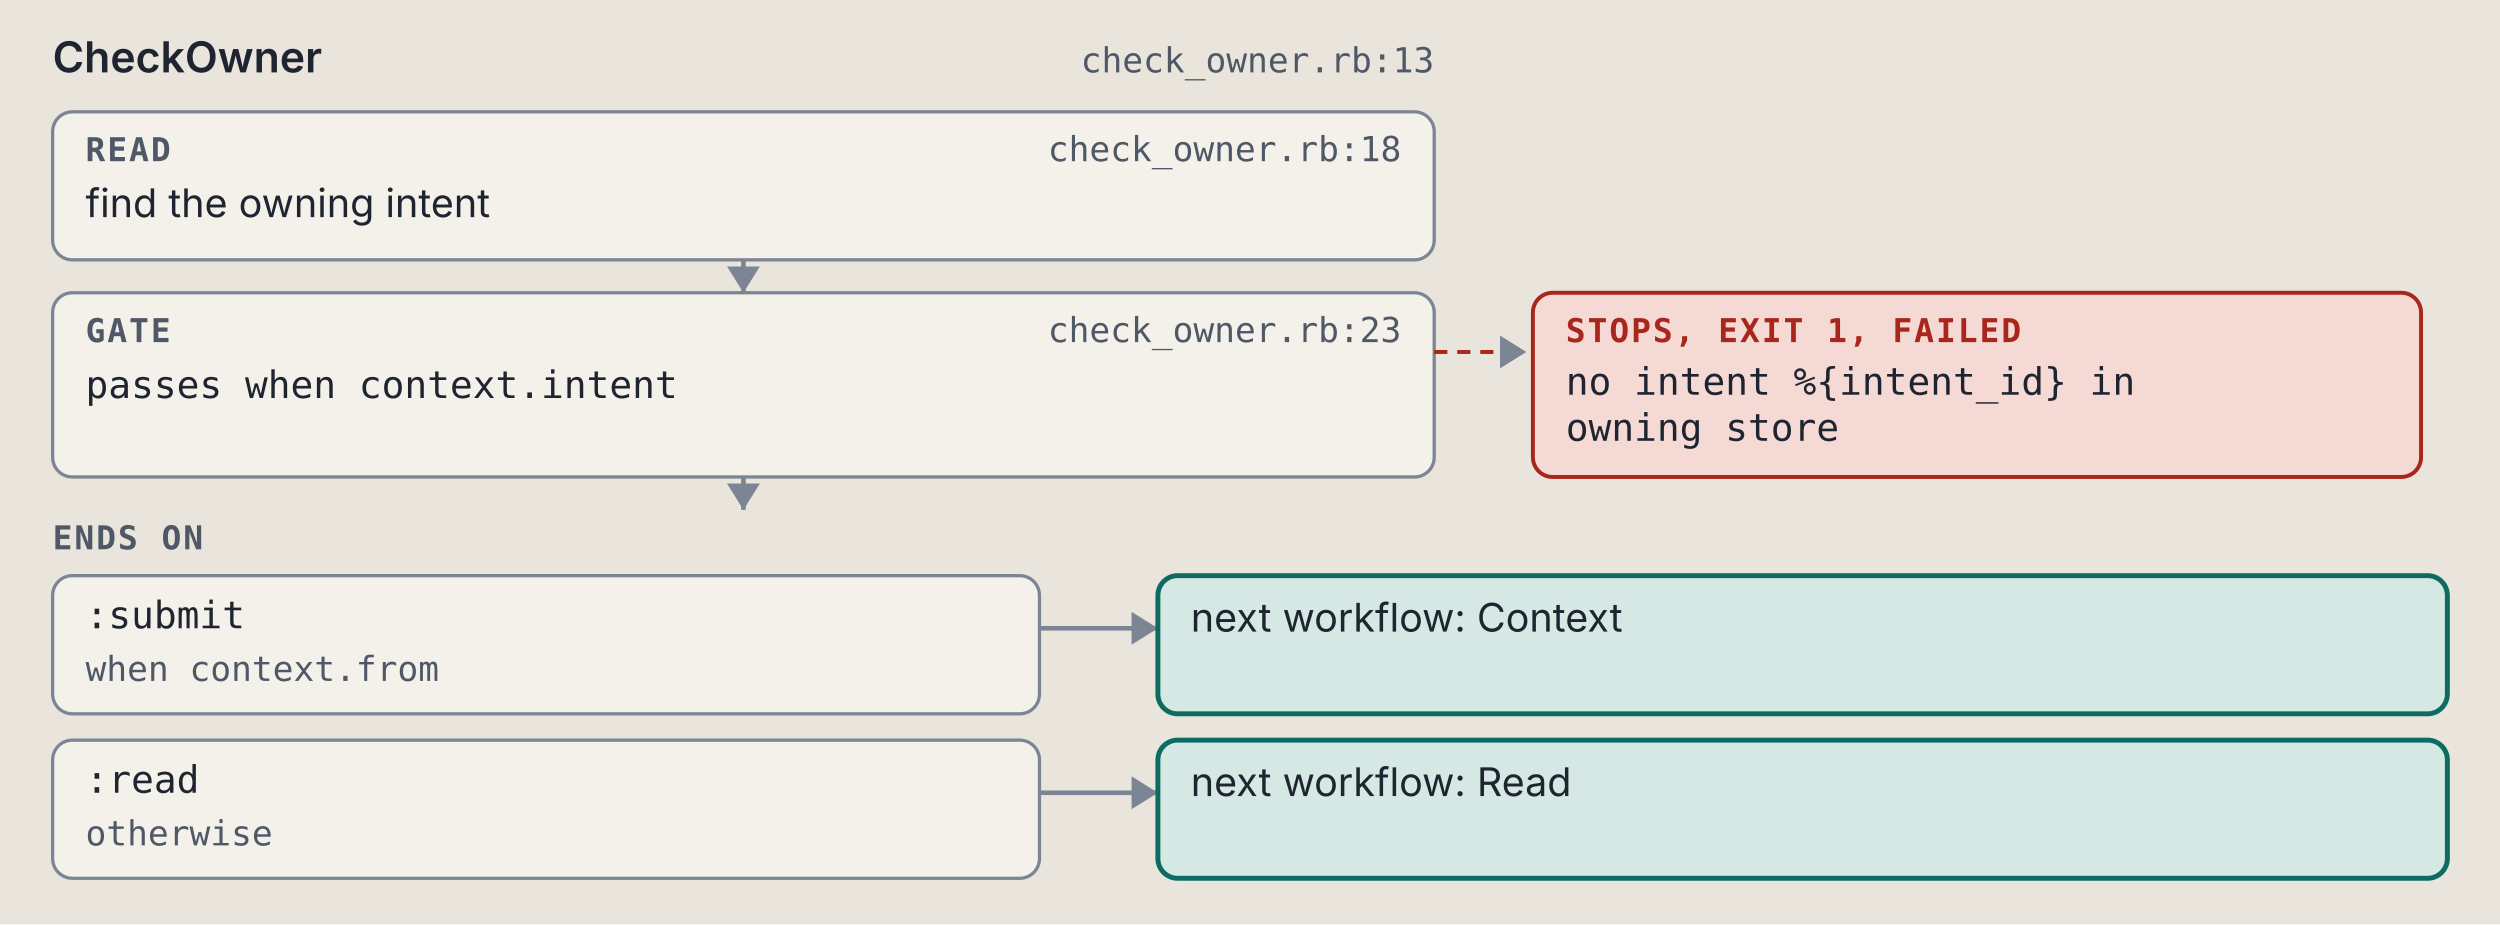
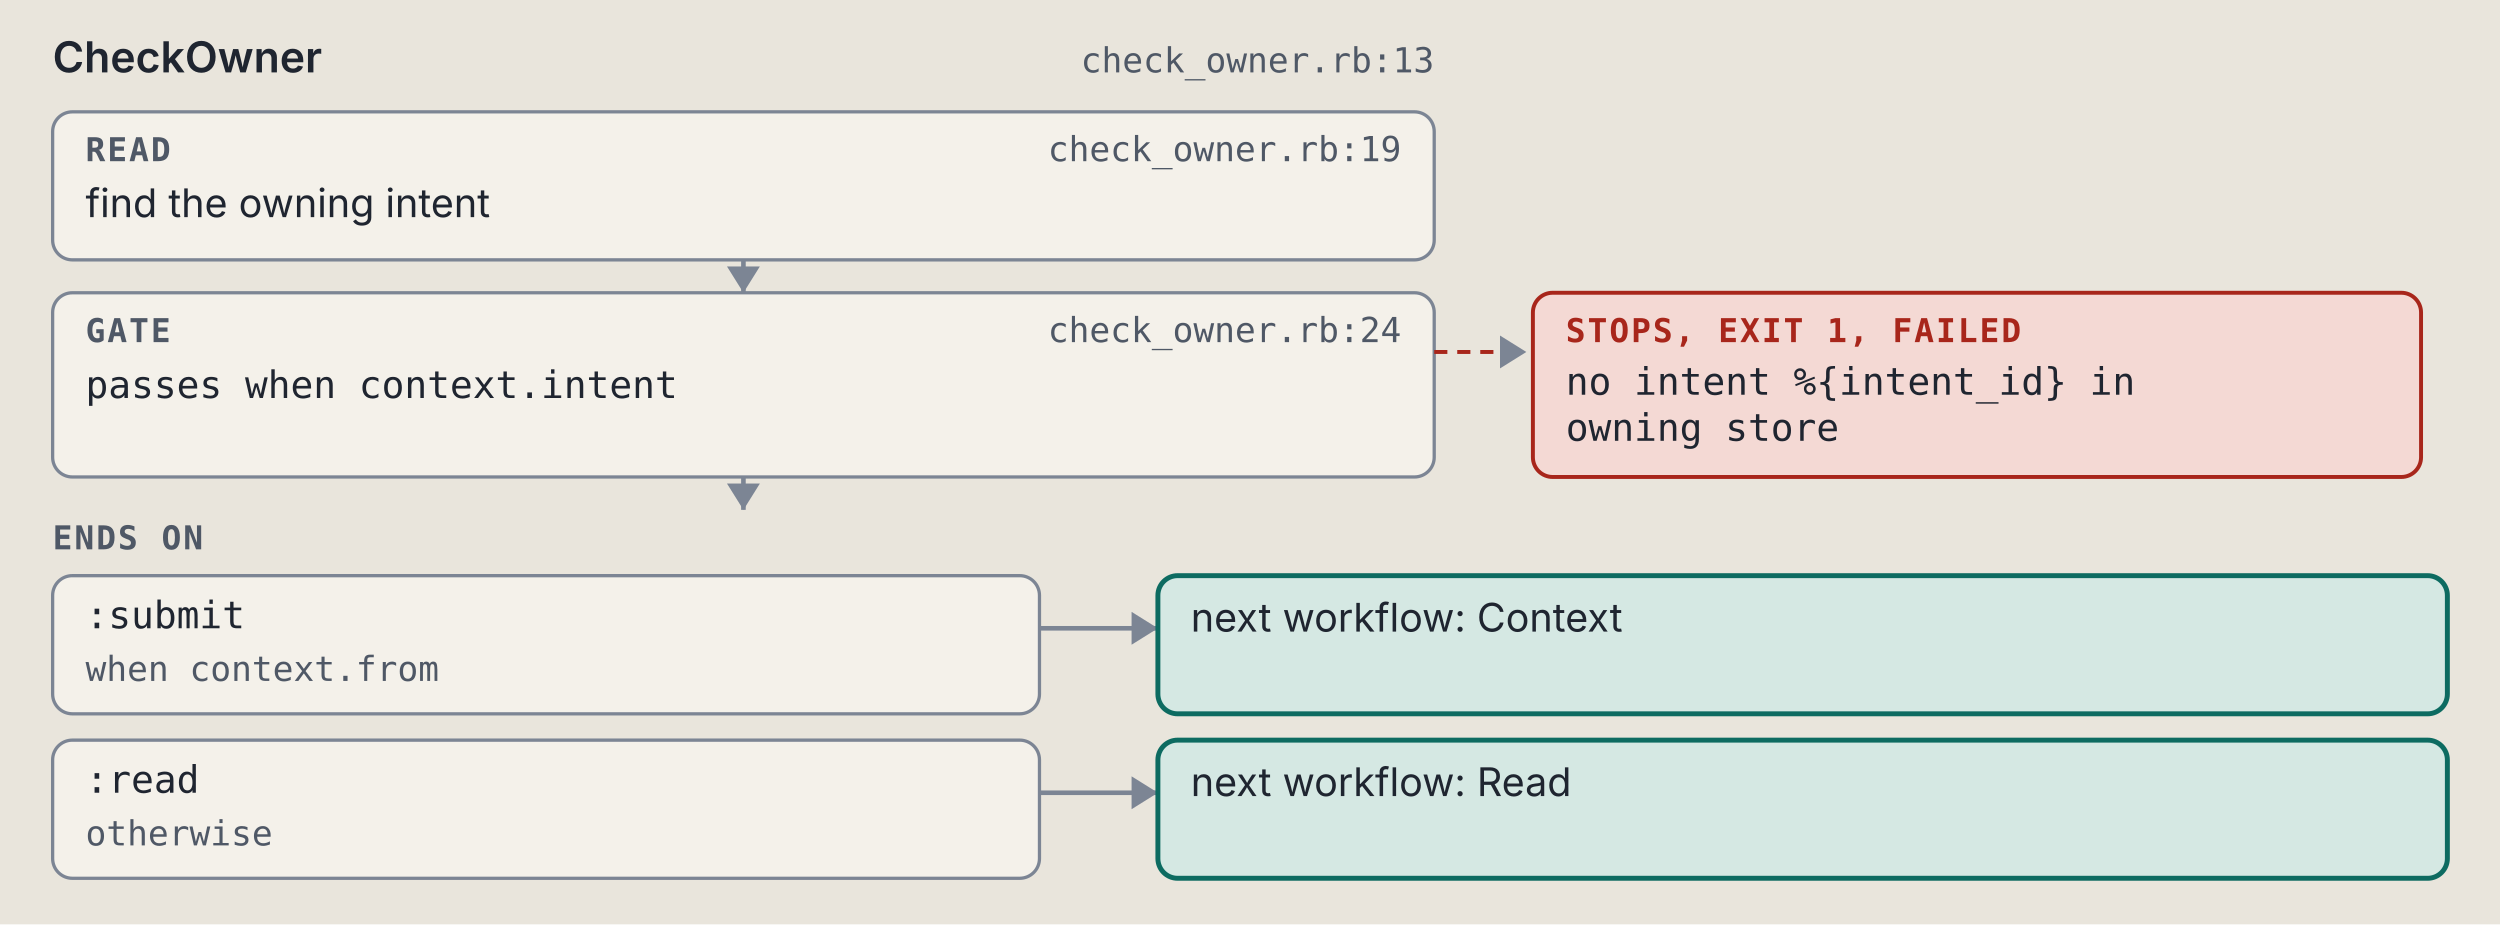
<svg xmlns="http://www.w3.org/2000/svg" viewBox="0 0 760 281" width="760" height="281" role="img" xml:space="preserve">
  <style>.ground { fill: #e9e5dc; }
.card { fill: #f4f1ea; stroke: #7c8594; stroke-width: 1; }
.lane-code { fill: #d5e8e3; stroke: #0d6b61; stroke-width: 1.5; }
.lane-agent { fill: #f1e2c7; stroke: #9a5508; stroke-width: 1.5; }
.stop-refusal { fill: #e4dcf5; stroke: #5b35b0; stroke-width: 1.2; }
.stop-failure { fill: #f4d9d4; stroke: #a8261b; stroke-width: 1.2; }
.end { fill: #d9e2f0; stroke: #2c4a7a; stroke-width: 1.2; }
.wire { fill: none; stroke: #7c8594; stroke-width: 1.4; }
.wire-read { fill: none; stroke: #7c8594; stroke-width: 1.4; stroke-dasharray: 5 3; }
.wire-refusal { fill: none; stroke: #5b35b0; stroke-width: 1.2; stroke-dasharray: 4 3; }
.wire-failure { fill: none; stroke: #a8261b; stroke-width: 1.2; stroke-dasharray: 4 3; }
.head { fill: #7c8594; }
.t { fill: #1f2530; font: 12px "IBM Plex Sans", system-ui, -apple-system, "Segoe UI", sans-serif; }
.tb { fill: #1f2530; font: 600 13px "IBM Plex Sans", system-ui, -apple-system, "Segoe UI", sans-serif; }
.tm { fill: #1f2530; font: 11.5px "IBM Plex Mono", ui-monospace, Menlo, Consolas, monospace; }
.tag { font: 600 10px "IBM Plex Mono", ui-monospace, Menlo, Consolas, monospace; letter-spacing: .06em; }
.tag-code { fill: #0d6b61; } .tag-agent { fill: #9a5508; } .tag-refusal { fill: #5b35b0; }
.tag-failure { fill: #a8261b; } .tag-end { fill: #2c4a7a; } .tag-muted { fill: #4f5866; }
.tm.tag-muted { font-size: 10.5px; }
.db { fill: #d9e2f0; stroke: #2c4a7a; stroke-width: 1.2; }
.codebox { fill: #f4f1ea; stroke: #7c8594; stroke-width: 1; }
.cx { fill: #1f2530; font: 12px "IBM Plex Mono", ui-monospace, Menlo, Consolas, monospace; white-space: pre; }
.cx-n { fill: #4f5866; font: 11px "IBM Plex Mono", ui-monospace, Menlo, Consolas, monospace; }
.cx-k { fill: #5b35b0; } .cx-s { fill: #9a5508; } .cx-y { fill: #0d6b61; }
.cx-w { fill: #2c4a7a; font-weight: 600; } .cx-t { fill: #a8261b; } .cx-c { fill: #4f5866; font-style: italic; }
.badge { fill: #2c4a7a; } .badge-t { fill: #e9e5dc; font: 600 11px "IBM Plex Mono", ui-monospace, Menlo, Consolas, monospace; }
.bracket { fill: none; stroke: #2c4a7a; stroke-width: 1.4; }
.term { fill: #16191e; stroke: #7c8594; stroke-width: 1; }
.term-t { fill: #e6e2d8; font: 12px "IBM Plex Mono", ui-monospace, Menlo, Consolas, monospace; }
.term-p { fill: #8fd18f; font: 12px "IBM Plex Mono", ui-monospace, Menlo, Consolas, monospace; }
.term-m { fill: #a3abb6; font: 12px "IBM Plex Mono", ui-monospace, Menlo, Consolas, monospace; }
.big { font: 700 36px "IBM Plex Mono", ui-monospace, Menlo, Consolas, monospace; }

@media (prefers-color-scheme: dark) {
.ground { fill: #171a1f; }
.card { fill: #20242b; stroke: #8a93a2; stroke-width: 1; }
.lane-code { fill: #173a36; stroke: #5cc4b4; stroke-width: 1.5; }
.lane-agent { fill: #3d2e17; stroke: #e5a95a; stroke-width: 1.5; }
.stop-refusal { fill: #2d2445; stroke: #b59cf2; stroke-width: 1.2; }
.stop-failure { fill: #45211e; stroke: #f2958a; stroke-width: 1.2; }
.end { fill: #1f2c42; stroke: #97b6e8; stroke-width: 1.2; }
.wire { fill: none; stroke: #8a93a2; stroke-width: 1.4; }
.wire-read { fill: none; stroke: #8a93a2; stroke-width: 1.4; stroke-dasharray: 5 3; }
.wire-refusal { fill: none; stroke: #b59cf2; stroke-width: 1.2; stroke-dasharray: 4 3; }
.wire-failure { fill: none; stroke: #f2958a; stroke-width: 1.2; stroke-dasharray: 4 3; }
.head { fill: #8a93a2; }
.t { fill: #e8e4da; font: 12px "IBM Plex Sans", system-ui, -apple-system, "Segoe UI", sans-serif; }
.tb { fill: #e8e4da; font: 600 13px "IBM Plex Sans", system-ui, -apple-system, "Segoe UI", sans-serif; }
.tm { fill: #e8e4da; font: 11.5px "IBM Plex Mono", ui-monospace, Menlo, Consolas, monospace; }
.tag { font: 600 10px "IBM Plex Mono", ui-monospace, Menlo, Consolas, monospace; letter-spacing: .06em; }
.tag-code { fill: #5cc4b4; } .tag-agent { fill: #e5a95a; } .tag-refusal { fill: #b59cf2; }
.tag-failure { fill: #f2958a; } .tag-end { fill: #97b6e8; } .tag-muted { fill: #b3b9c3; }
.tm.tag-muted { font-size: 10.5px; }
.db { fill: #1f2c42; stroke: #97b6e8; stroke-width: 1.2; }
.codebox { fill: #20242b; stroke: #8a93a2; stroke-width: 1; }
.cx { fill: #e8e4da; font: 12px "IBM Plex Mono", ui-monospace, Menlo, Consolas, monospace; white-space: pre; }
.cx-n { fill: #b3b9c3; font: 11px "IBM Plex Mono", ui-monospace, Menlo, Consolas, monospace; }
.cx-k { fill: #b59cf2; } .cx-s { fill: #e5a95a; } .cx-y { fill: #5cc4b4; }
.cx-w { fill: #97b6e8; font-weight: 600; } .cx-t { fill: #f2958a; } .cx-c { fill: #b3b9c3; font-style: italic; }
.badge { fill: #97b6e8; } .badge-t { fill: #171a1f; font: 600 11px "IBM Plex Mono", ui-monospace, Menlo, Consolas, monospace; }
.bracket { fill: none; stroke: #97b6e8; stroke-width: 1.4; }
.term { fill: #16191e; stroke: #8a93a2; stroke-width: 1; }
.term-t { fill: #e6e2d8; font: 12px "IBM Plex Mono", ui-monospace, Menlo, Consolas, monospace; }
.term-p { fill: #8fd18f; font: 12px "IBM Plex Mono", ui-monospace, Menlo, Consolas, monospace; }
.term-m { fill: #a3abb6; font: 12px "IBM Plex Mono", ui-monospace, Menlo, Consolas, monospace; }
.big { font: 700 36px "IBM Plex Mono", ui-monospace, Menlo, Consolas, monospace; }
}</style>
  <rect width="100%" height="100%" class="ground" />
  <text x="16" y="22" class="tb" text-anchor="start">CheckOwner</text>
  <text x="436" y="22" class="tm tag-muted" text-anchor="end">check_owner.rb:13</text>
  <rect x="16" y="34" width="420" height="45" rx="6" class="card" />
  <text x="26" y="49" class="tag tag-muted" text-anchor="start">READ</text>
-   <text x="426" y="49" class="tm tag-muted" text-anchor="end">check_owner.rb:18</text>
+   <text x="426" y="49" class="tm tag-muted" text-anchor="end">check_owner.rb:19</text>
  <text x="26" y="66" class="t" text-anchor="start">find the owning intent</text>
  <path d="M 226 79 L 226 89" class="wire" />
  <path d="M 221 81 L 226 89 L 231 81 Z" class="head" />
  <rect x="16" y="89" width="420" height="56" rx="6" class="card" />
  <text x="26" y="104" class="tag tag-muted" text-anchor="start">GATE</text>
-   <text x="426" y="104" class="tm tag-muted" text-anchor="end">check_owner.rb:23</text>
+   <text x="426" y="104" class="tm tag-muted" text-anchor="end">check_owner.rb:24</text>
  <text x="26" y="121" class="tm" text-anchor="start">passes when context.intent</text>
  <path d="M 436 107 L 464 107" class="wire-failure" />
  <path d="M 456 102 L 464 107 L 456 112 Z" class="head" />
  <rect x="466" y="89" width="270" height="56" rx="6" class="stop-failure" />
  <text x="476" y="104" class="tag tag-failure" text-anchor="start">STOPS, EXIT 1, FAILED</text>
  <text x="476" y="120" class="tm" text-anchor="start">no intent %{intent_id} in</text>
  <text x="476" y="134" class="tm" text-anchor="start">owning store</text>
  <path d="M 226 145 L 226 155" class="wire" />
  <path d="M 221 147 L 226 155 L 231 147 Z" class="head" />
  <text x="16" y="167" class="tag tag-muted" text-anchor="start">ENDS ON</text>
  <rect x="16" y="175" width="300" height="42" rx="6" class="card" />
  <text x="26" y="191" class="tm" text-anchor="start">:submit</text>
  <text x="26" y="207" class="tm tag-muted" text-anchor="start">when context.from</text>
  <path d="M 316 191 L 352 191" class="wire" />
  <path d="M 344 186 L 352 191 L 344 196 Z" class="head" />
  <rect x="352" y="175" width="392" height="42" rx="6" class="lane-code" />
  <text x="362" y="192" class="t" text-anchor="start">next workflow: Context</text>
  <rect x="16" y="225" width="300" height="42" rx="6" class="card" />
  <text x="26" y="241" class="tm" text-anchor="start">:read</text>
  <text x="26" y="257" class="tm tag-muted" text-anchor="start">otherwise</text>
  <path d="M 316 241 L 352 241" class="wire" />
  <path d="M 344 236 L 352 241 L 344 246 Z" class="head" />
  <rect x="352" y="225" width="392" height="42" rx="6" class="lane-code" />
  <text x="362" y="242" class="t" text-anchor="start">next workflow: Read</text>
</svg>
